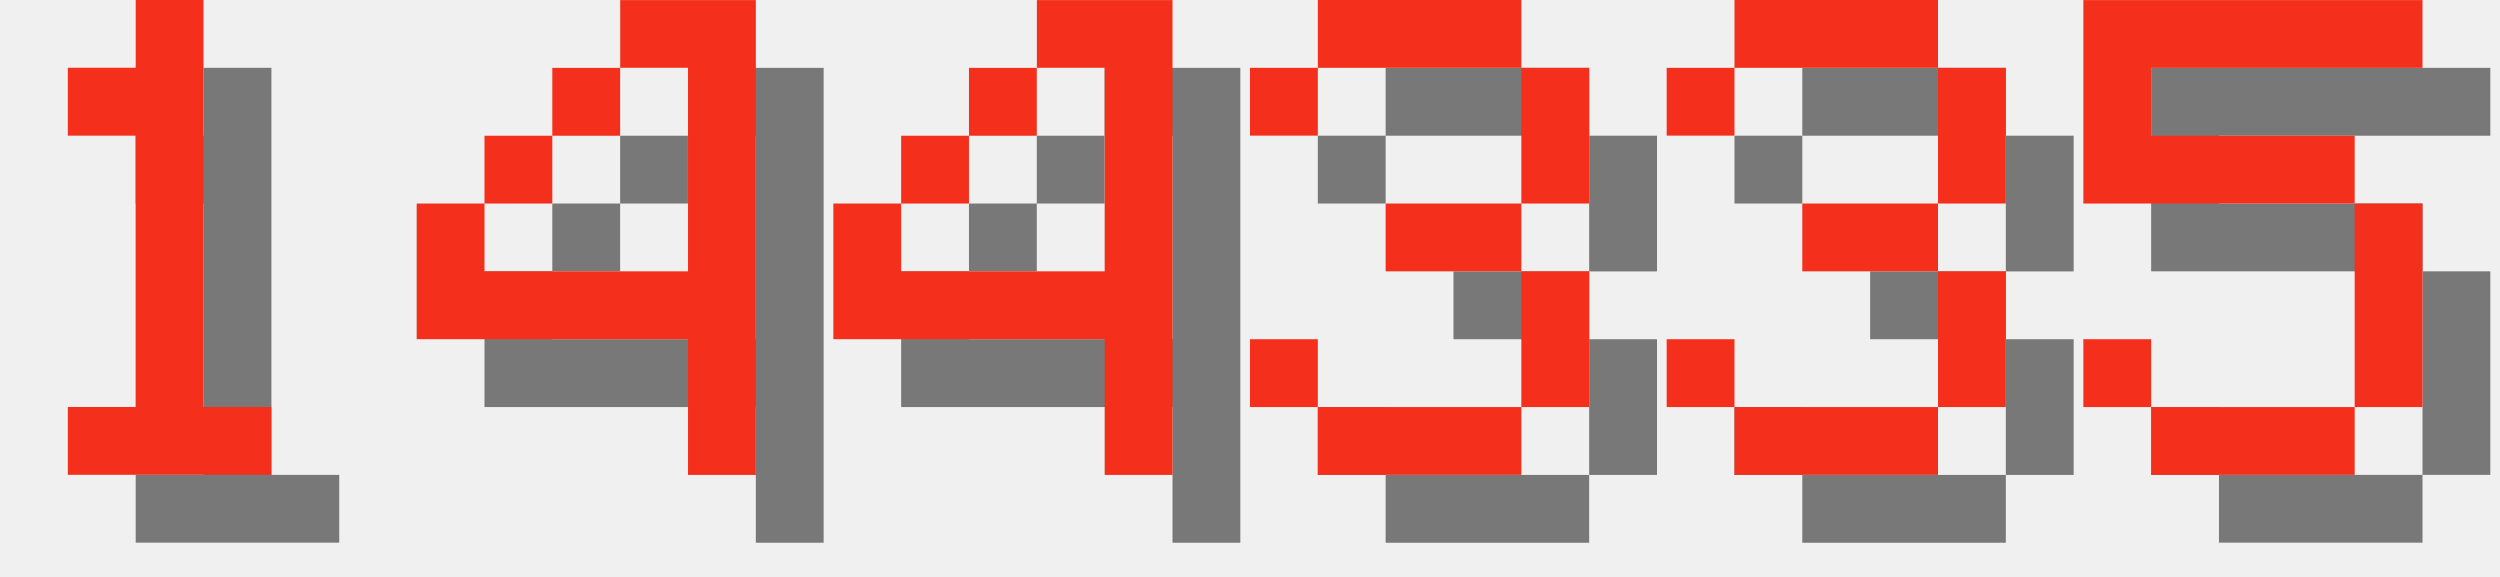
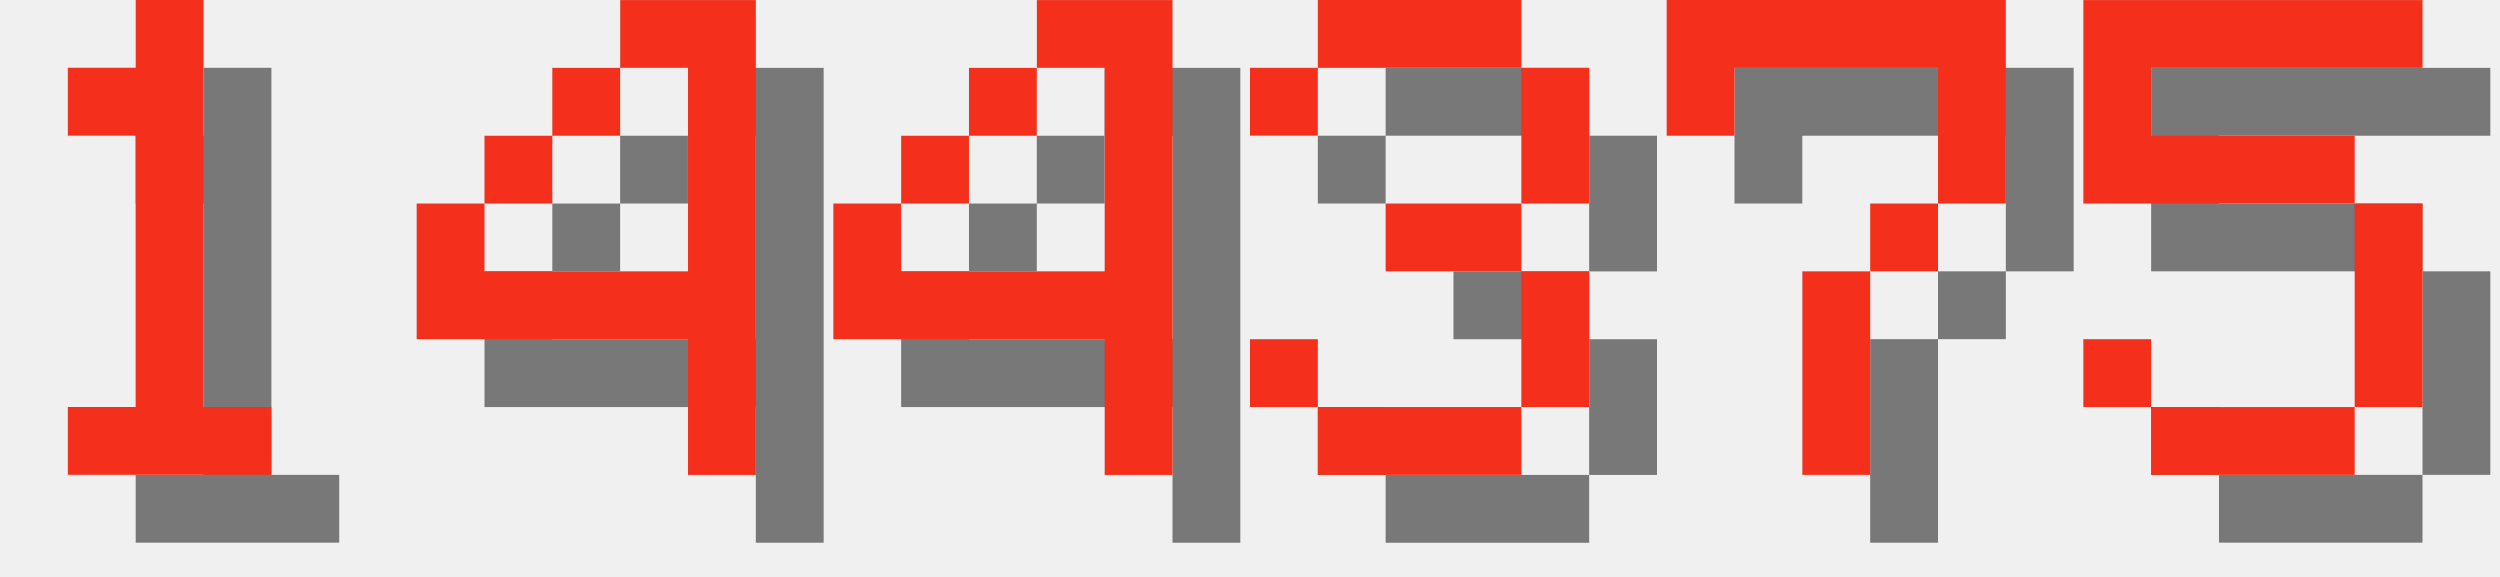
<svg xmlns="http://www.w3.org/2000/svg" version="1.1" width="156.0" height="36">
  <style>
        .text-foreground {
            fill: #F4301C;
        }
        .text-shadow {
            fill: #000000;
            fill-opacity: 0.5;
        }
    </style>
  <g class="digit" id="digit_1" transform="translate(0.0, 0), scale(4)">
    <path id="digit_1_shadow" class="text-shadow" d="m2.117 2.117v1.058h1.058v4.233h-1.058v1.058h3.175v-1.058h-1.058v-6.35h-1.058v1.058h-1.058z" fill-opacity=".5" style="paint-order:stroke fill markers" />
    <path id="digit_1_fg" class="text-foreground" d="m1.058 1.058v1.058h1.058v4.233h-1.058v1.058h3.175v-1.058h-1.058v-6.35h-1.058v1.058h-1.058z" fill="#fff" style="paint-order:stroke fill markers" />
  </g>
  <g class="digit" id="digit_4" transform="translate(26.0, 0), scale(4)">
    <path id="digit_4_shadow" class="text-shadow" d="m4.233 1.058v1.058h1.058v3.175h-3.175v-1.058h-1.058v2.117h4.233v2.117h1.058v-7.408h-2.117zm-2.117 3.175h1.058v-1.058h-1.058v1.058zm1.058-1.058h1.058v-1.058h-1.058v1.058z" fill-opacity=".5" style="paint-order:stroke fill markers" />
    <path id="digit_4_fg" class="text-foreground" d="m3.175 0v1.058h1.058v3.175h-3.175v-1.058h-1.058v2.117h4.233v2.117h1.058v-7.408h-2.117zm-2.117 3.175h1.058v-1.058h-1.058v1.058zm1.058-1.058h1.058v-1.058h-1.058v1.058z" fill="#fff" style="paint-order:stroke fill markers" />
  </g>
  <g class="digit" id="digit_4" transform="translate(52.0, 0), scale(4)">
    <path id="digit_4_shadow" class="text-shadow" d="m4.233 1.058v1.058h1.058v3.175h-3.175v-1.058h-1.058v2.117h4.233v2.117h1.058v-7.408h-2.117zm-2.117 3.175h1.058v-1.058h-1.058v1.058zm1.058-1.058h1.058v-1.058h-1.058v1.058z" fill-opacity=".5" style="paint-order:stroke fill markers" />
    <path id="digit_4_fg" class="text-foreground" d="m3.175 0v1.058h1.058v3.175h-3.175v-1.058h-1.058v2.117h4.233v2.117h1.058v-7.408h-2.117zm-2.117 3.175h1.058v-1.058h-1.058v1.058zm1.058-1.058h1.058v-1.058h-1.058v1.058z" fill="#fff" style="paint-order:stroke fill markers" />
  </g>
  <g class="digit" id="digit_3" transform="translate(78.0, 0), scale(4)">
    <path id="digit_3_shadow" class="text-shadow" d="m1.058 2.117v1.058h1.058v-1.058h3.175v2.117h-2.117v1.058h2.117v2.117h-3.175v-1.058h-1.058v1.058h1.058v1.058h3.175v-1.058h1.058v-2.117h-1.058v-1.058h1.058v-2.117h-1.058v-1.058h-3.175v1.058h-1.058z" fill-opacity=".5" style="paint-order:stroke fill markers" />
    <path id="digit_3_fg" class="text-foreground" d="m0 1.058v1.058h1.058v-1.058h3.175v2.117h-2.117v1.058h2.117v2.117h-3.175v-1.058h-1.058v1.058h1.058v1.058h3.175v-1.058h1.058v-2.117h-1.058v-1.058h1.058v-2.117h-1.058v-1.058h-3.175v1.058h-1.058z" fill="#fff" style="paint-order:stroke fill markers" />
  </g>
-   <g class="digit" id="digit_3" transform="translate(104.0, 0), scale(4)">
-     <path id="digit_3_shadow" class="text-shadow" d="m1.058 2.117v1.058h1.058v-1.058h3.175v2.117h-2.117v1.058h2.117v2.117h-3.175v-1.058h-1.058v1.058h1.058v1.058h3.175v-1.058h1.058v-2.117h-1.058v-1.058h1.058v-2.117h-1.058v-1.058h-3.175v1.058h-1.058z" fill-opacity=".5" style="paint-order:stroke fill markers" />
-     <path id="digit_3_fg" class="text-foreground" d="m0 1.058v1.058h1.058v-1.058h3.175v2.117h-2.117v1.058h2.117v2.117h-3.175v-1.058h-1.058v1.058h1.058v1.058h3.175v-1.058h1.058v-2.117h-1.058v-1.058h1.058v-2.117h-1.058v-1.058h-3.175v1.058h-1.058z" fill="#fff" style="paint-order:stroke fill markers" />
+   <g class="digit" id="digit_7" transform="translate(104.0, 0), scale(4)">
+     <path id="digit_7_shadow" class="text-shadow" d="m1.058 1.058 2e-6 2.117h1.058v-1.058h3.175v1.058l2e-7 1.058h-1.058v1.058h-1.058l4e-7 3.175 1.058 1e-7v-3.175h1.058v-1.058h1.058l5e-7 -1.058v-2.117z" fill-opacity=".5" style="paint-order:stroke fill markers" />
+     <path id="digit_7_fg" class="text-foreground" d="m0 0 2e-6 2.117h1.058v-1.058h3.175v1.058l2e-7 1.058h-1.058v1.058h-1.058l4e-7 3.175 1.058 1e-7v-3.175h1.058v-1.058h1.058l5e-7 -1.058v-2.117z" fill="#fff" style="paint-order:stroke fill markers" />
  </g>
  <g class="digit" id="digit_5" transform="translate(130.0, 0), scale(4)">
    <path id="digit_5_shadow" class="text-shadow" d="m1.058 1.058v3.175h4.233v3.175h-3.175v-1.058h-1.058v1.058h1.058v1.058h3.175v-1.058h1.058v-3.175h-1.058v-1.058h-3.175v-1.058h4.233v-1.058h-5.292z" fill-opacity=".5" style="paint-order:stroke fill markers" />
    <path id="digit_5_fg" class="text-foreground" d="m0 0v3.175h4.233v3.175h-3.175v-1.058h-1.058v1.058h1.058v1.058h3.175v-1.058h1.058v-3.175h-1.058v-1.058h-3.175v-1.058h4.233v-1.058h-5.292z" fill="#fff" style="paint-order:stroke fill markers" />
  </g>
</svg>
